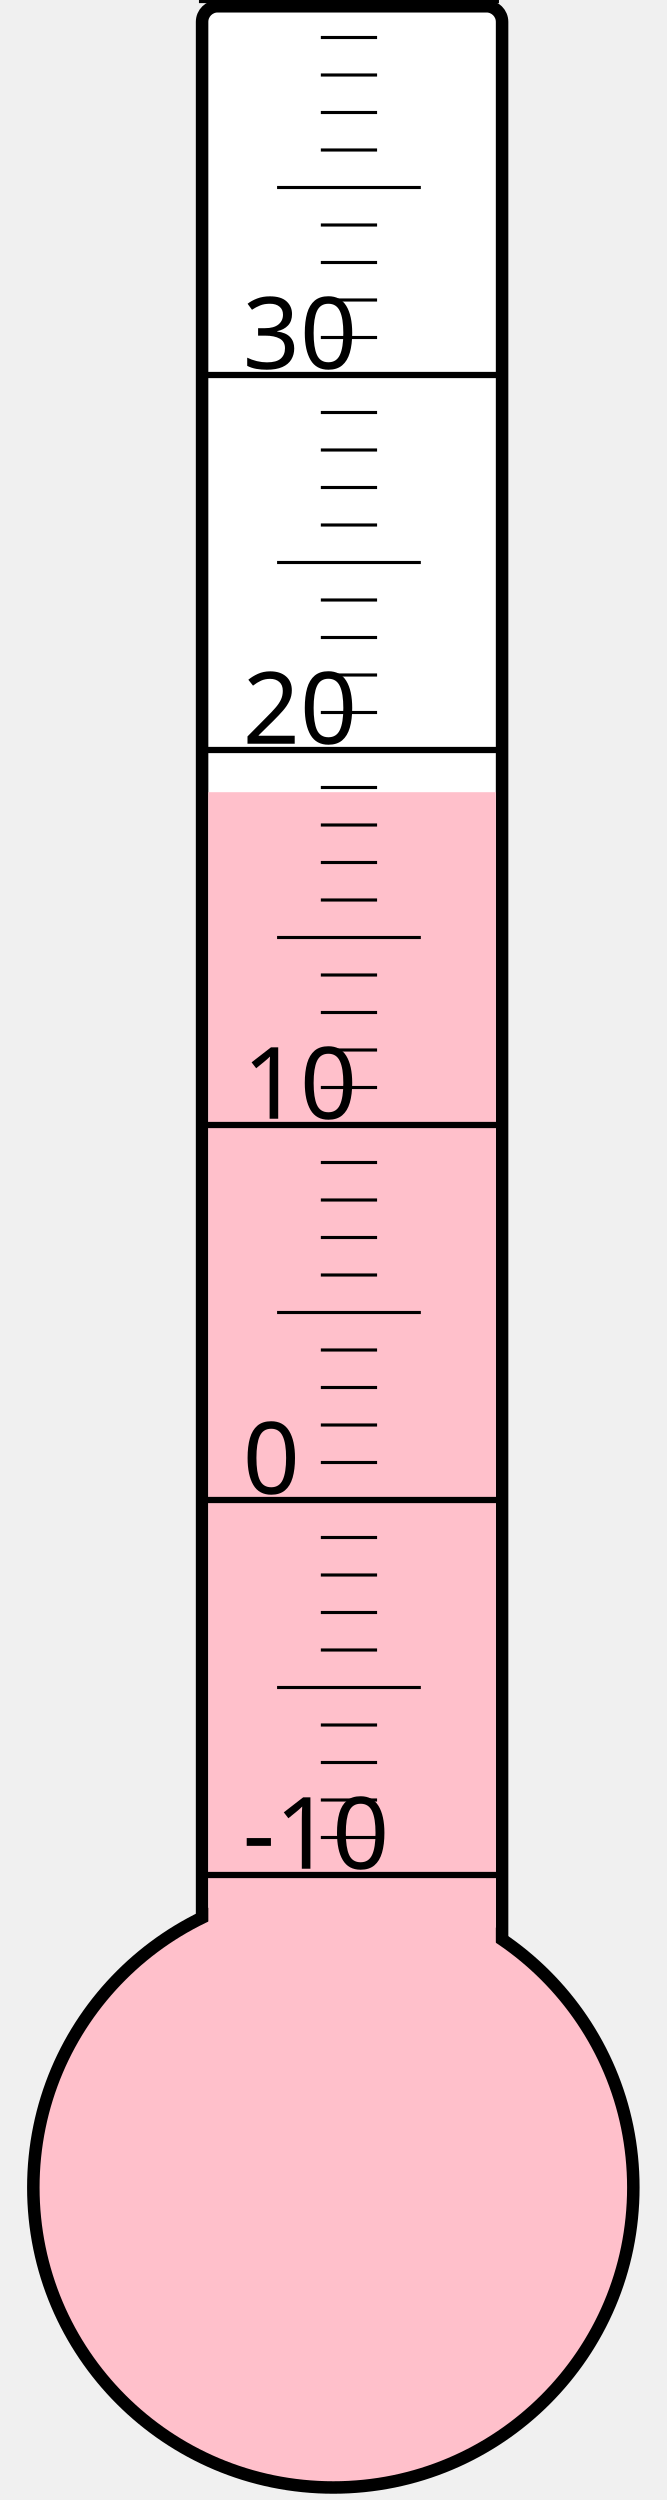
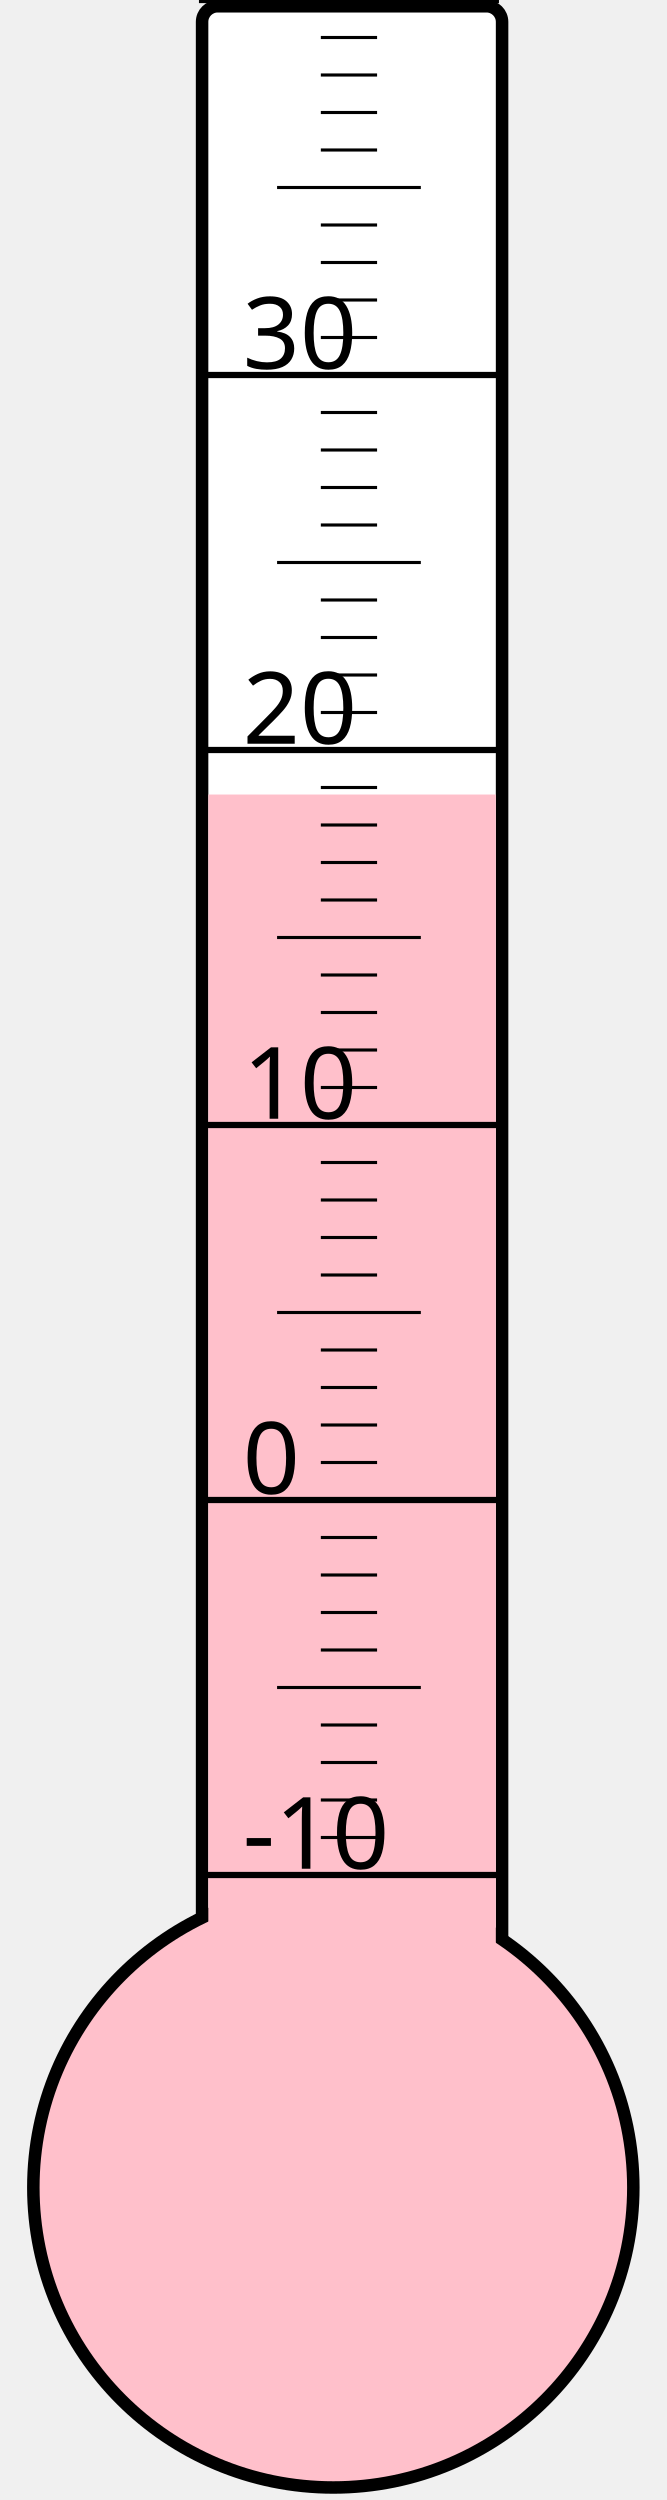
<svg xmlns="http://www.w3.org/2000/svg" width="40px" height="150px" viewBox="0 0 200 800">
  <rect width="200" height="800" x="0" y="0" style="fill: #ffffeb; fill-opacity: 0;" />
  <rect width="96" height="680" x="58" y="2" rx="5" ry="5" style="fill: white; fill-opacity: 1; stroke: black; stroke-width: 4;" />
  <circle cx="100" cy="700" r="96" style="fill: pink; stroke: black; stroke-width: 4;" />
-   <rect width="92" height="446.5" x="60" y="253.5" style="fill: pink; fill-opacity: 1; stroke-width: 0;" />
+   <rect width="92" height="445.75" x="60" y="254.25" style="fill: pink; fill-opacity: 1; stroke-width: 0;" />
  <text x="71" y="598" style="font-family: sans-serif; font-size: 24pt;">-10</text>
  <text x="71" y="478" style="font-family: sans-serif; font-size: 24pt;">0</text>
  <text x="71" y="358" style="font-family: sans-serif; font-size: 24pt;">10</text>
  <text x="71" y="238" style="font-family: sans-serif; font-size: 24pt;">20</text>
  <text x="71" y="118" style="font-family: sans-serif; font-size: 24pt;">30</text>
  <g style="stroke: black;">
    <line x1="57" y1="600" x2="153" y2="600" style="stroke-width: 2;" />
    <line x1="96" y1="588" x2="114" y2="588" style="stroke-width: 1;" />
    <line x1="96" y1="576" x2="114" y2="576" style="stroke-width: 1;" />
    <line x1="96" y1="564" x2="114" y2="564" style="stroke-width: 1;" />
    <line x1="96" y1="552" x2="114" y2="552" style="stroke-width: 1;" />
    <line x1="82" y1="540" x2="128" y2="540" style="stroke-width: 1;" />
    <line x1="96" y1="528" x2="114" y2="528" style="stroke-width: 1;" />
    <line x1="96" y1="516" x2="114" y2="516" style="stroke-width: 1;" />
    <line x1="96" y1="504" x2="114" y2="504" style="stroke-width: 1;" />
    <line x1="96" y1="492" x2="114" y2="492" style="stroke-width: 1;" />
    <line x1="57" y1="480" x2="153" y2="480" style="stroke-width: 2;" />
    <line x1="96" y1="468" x2="114" y2="468" style="stroke-width: 1;" />
    <line x1="96" y1="456" x2="114" y2="456" style="stroke-width: 1;" />
    <line x1="96" y1="444" x2="114" y2="444" style="stroke-width: 1;" />
    <line x1="96" y1="432" x2="114" y2="432" style="stroke-width: 1;" />
    <line x1="82" y1="420" x2="128" y2="420" style="stroke-width: 1;" />
    <line x1="96" y1="408" x2="114" y2="408" style="stroke-width: 1;" />
    <line x1="96" y1="396" x2="114" y2="396" style="stroke-width: 1;" />
    <line x1="96" y1="384" x2="114" y2="384" style="stroke-width: 1;" />
    <line x1="96" y1="372" x2="114" y2="372" style="stroke-width: 1;" />
    <line x1="57" y1="360" x2="153" y2="360" style="stroke-width: 2;" />
    <line x1="96" y1="348" x2="114" y2="348" style="stroke-width: 1;" />
    <line x1="96" y1="336" x2="114" y2="336" style="stroke-width: 1;" />
    <line x1="96" y1="324" x2="114" y2="324" style="stroke-width: 1;" />
    <line x1="96" y1="312" x2="114" y2="312" style="stroke-width: 1;" />
    <line x1="82" y1="300" x2="128" y2="300" style="stroke-width: 1;" />
    <line x1="96" y1="288" x2="114" y2="288" style="stroke-width: 1;" />
    <line x1="96" y1="276" x2="114" y2="276" style="stroke-width: 1;" />
    <line x1="96" y1="264" x2="114" y2="264" style="stroke-width: 1;" />
    <line x1="96" y1="252" x2="114" y2="252" style="stroke-width: 1;" />
    <line x1="57" y1="240" x2="153" y2="240" style="stroke-width: 2;" />
    <line x1="96" y1="228" x2="114" y2="228" style="stroke-width: 1;" />
    <line x1="96" y1="216" x2="114" y2="216" style="stroke-width: 1;" />
    <line x1="96" y1="204" x2="114" y2="204" style="stroke-width: 1;" />
    <line x1="96" y1="192" x2="114" y2="192" style="stroke-width: 1;" />
    <line x1="82" y1="180" x2="128" y2="180" style="stroke-width: 1;" />
    <line x1="96" y1="168" x2="114" y2="168" style="stroke-width: 1;" />
    <line x1="96" y1="156" x2="114" y2="156" style="stroke-width: 1;" />
    <line x1="96" y1="144" x2="114" y2="144" style="stroke-width: 1;" />
    <line x1="96" y1="132" x2="114" y2="132" style="stroke-width: 1;" />
    <line x1="57" y1="120" x2="153" y2="120" style="stroke-width: 2;" />
    <line x1="96" y1="108" x2="114" y2="108" style="stroke-width: 1;" />
    <line x1="96" y1="96" x2="114" y2="96" style="stroke-width: 1;" />
    <line x1="96" y1="84" x2="114" y2="84" style="stroke-width: 1;" />
    <line x1="96" y1="72" x2="114" y2="72" style="stroke-width: 1;" />
    <line x1="82" y1="60" x2="128" y2="60" style="stroke-width: 1;" />
    <line x1="96" y1="48" x2="114" y2="48" style="stroke-width: 1;" />
    <line x1="96" y1="36" x2="114" y2="36" style="stroke-width: 1;" />
    <line x1="96" y1="24" x2="114" y2="24" style="stroke-width: 1;" />
    <line x1="96" y1="12" x2="114" y2="12" style="stroke-width: 1;" />
    <line x1="57" y1="0" x2="153" y2="0" style="stroke-width: 2;" />
  </g>
</svg>
